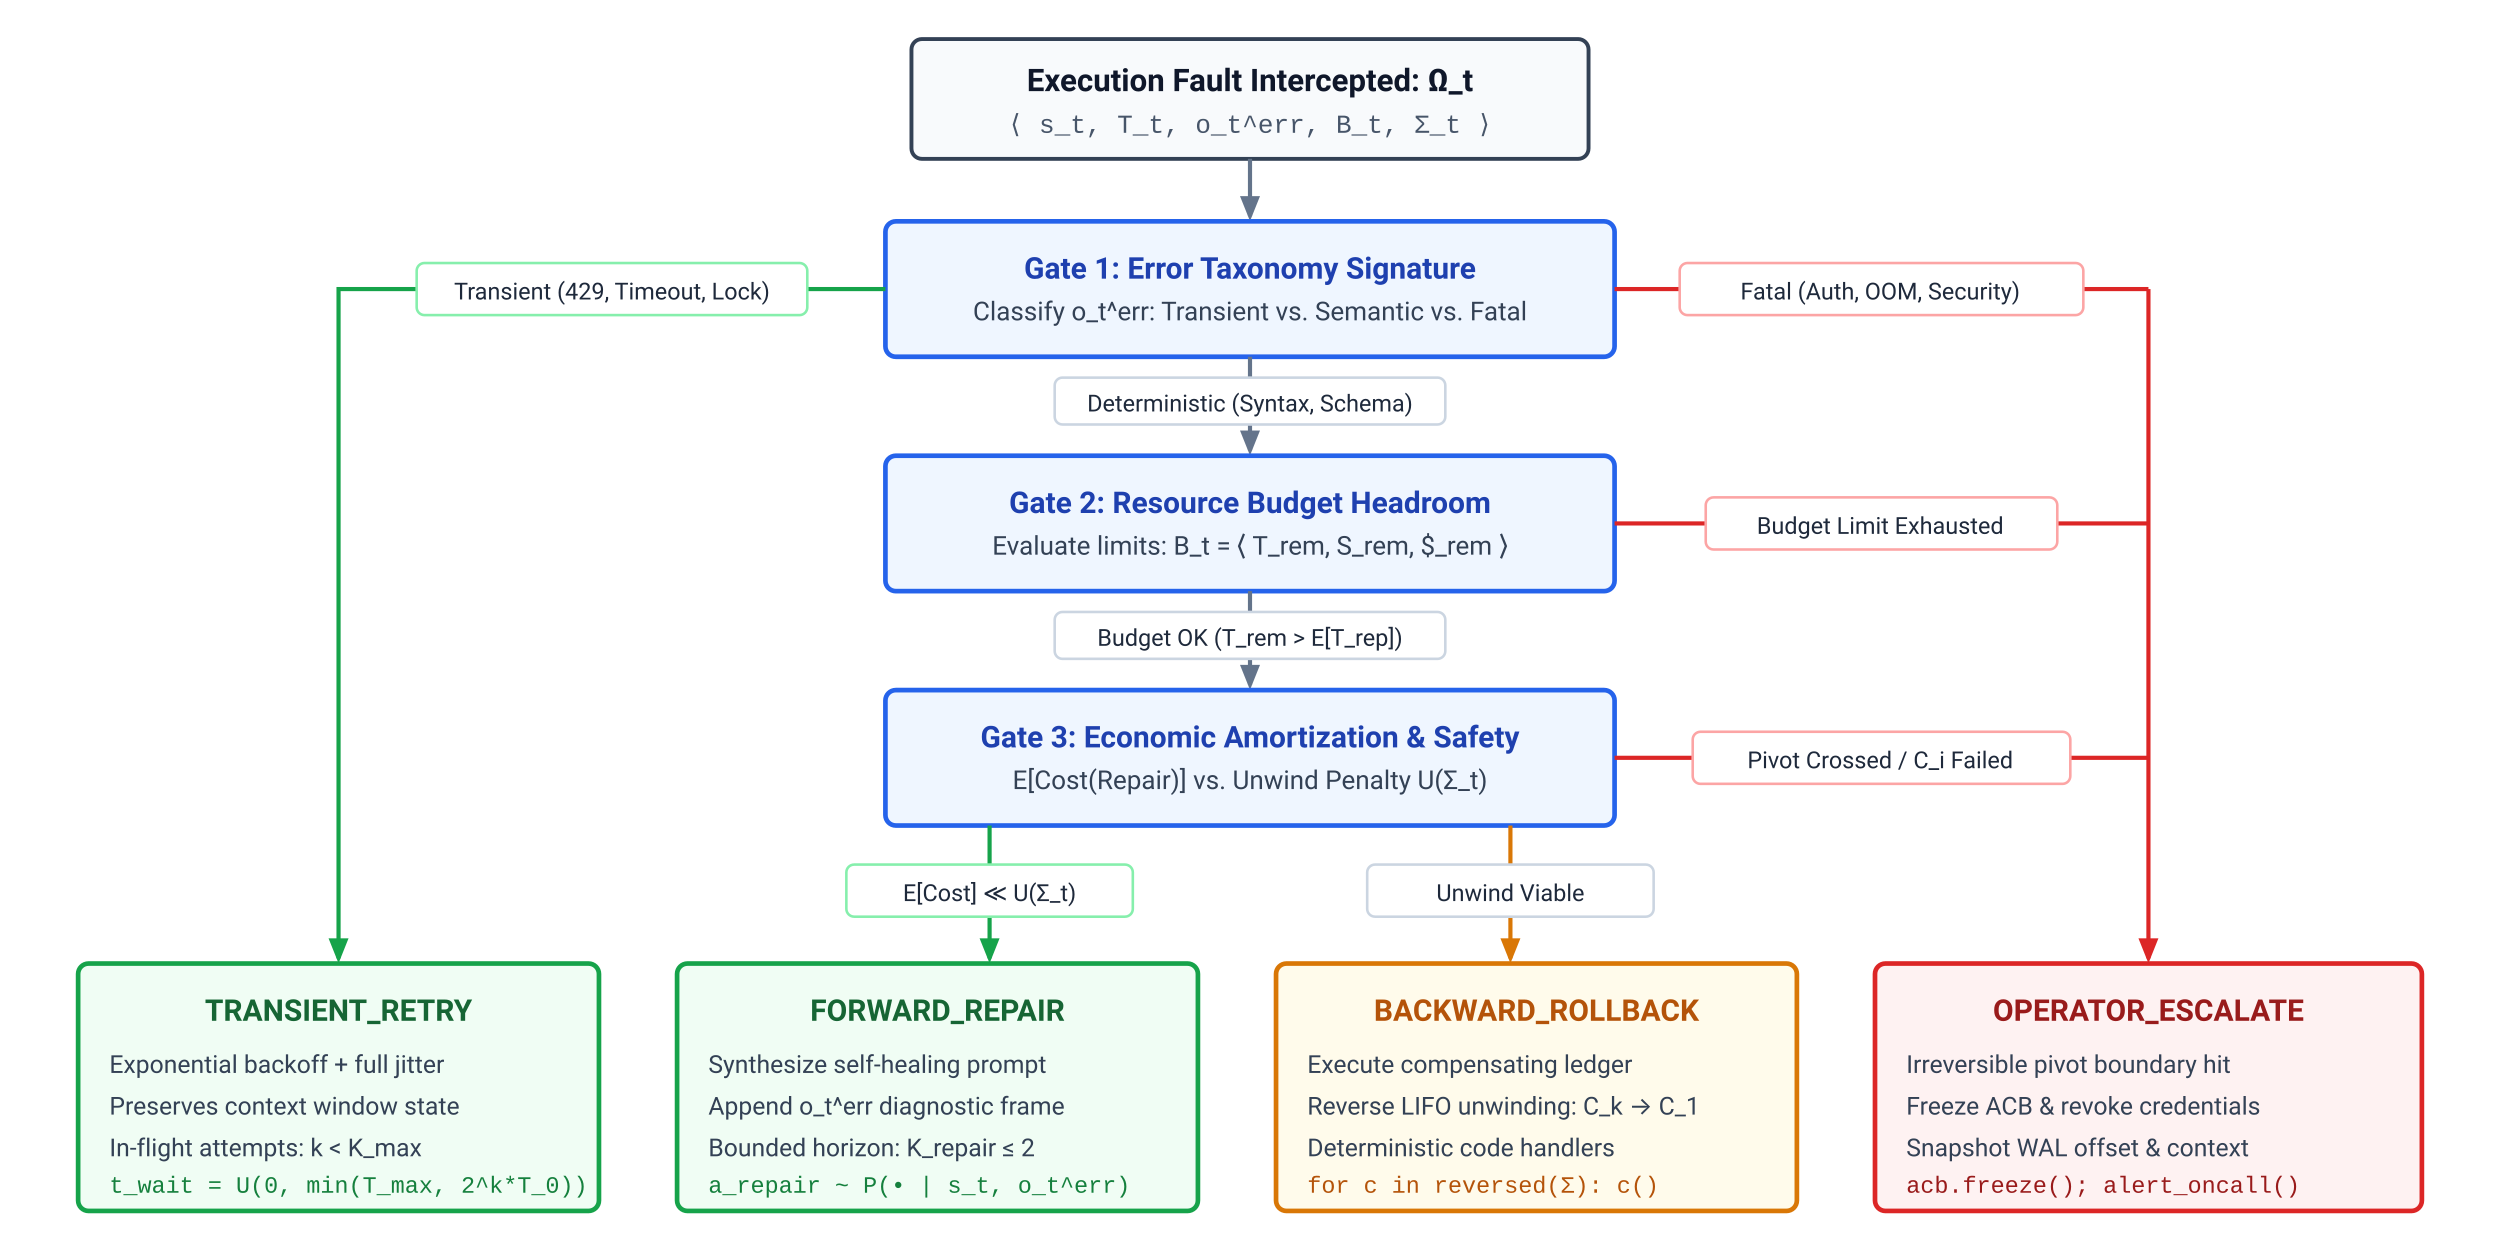
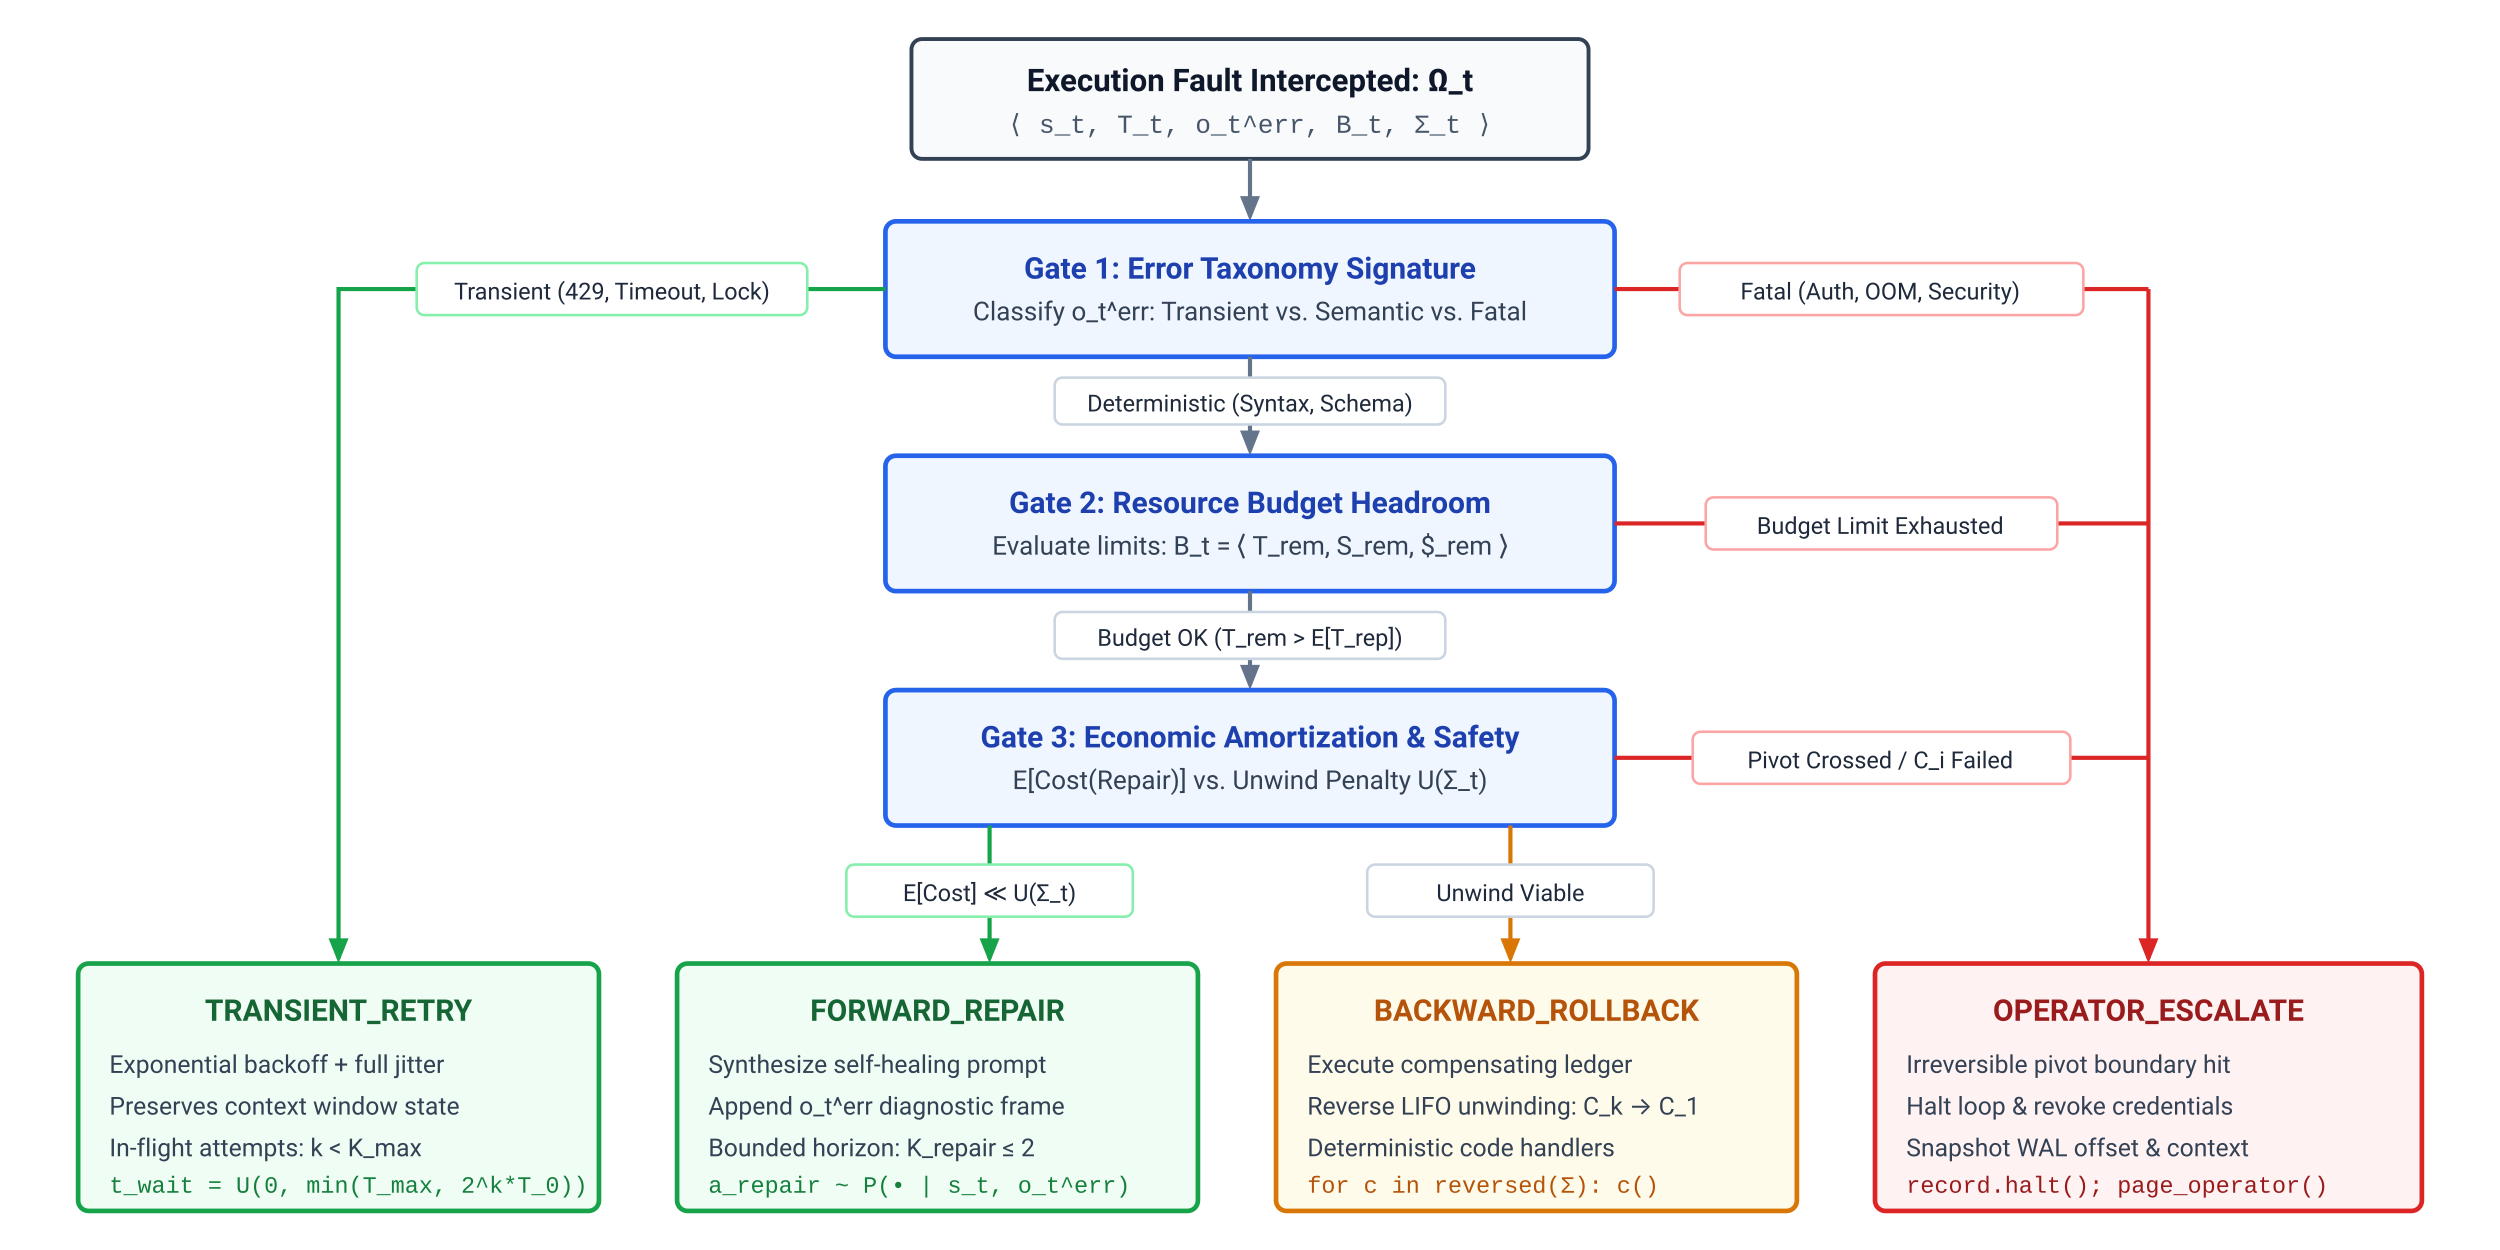
<svg xmlns="http://www.w3.org/2000/svg" viewBox="0 0 960 480" width="100%" height="100%" font-family="Helvetica Neue, Helvetica, Arial, sans-serif">
  <rect x="0" y="0" width="960" height="480" rx="4" fill="#ffffff" />
  <defs>
    <style>
      .bg { fill: #ffffff; }
      .box-root { fill: #f8fafc; stroke: #334155; stroke-width: 1.5; rx: 4; }
      .box-gate { fill: #eff6ff; stroke: #2563eb; stroke-width: 1.8; rx: 4; }
      
      .box-term-green { fill: #f0fdf4; stroke: #16a34a; stroke-width: 1.8; rx: 4; }
      .box-term-amber { fill: #fffbeb; stroke: #d97706; stroke-width: 1.8; rx: 4; }
      .box-term-red { fill: #fef2f2; stroke: #dc2626; stroke-width: 1.8; rx: 4; }
      
      .root-title { font-family: -apple-system, BlinkMacSystemFont, "Segoe UI", Roboto, sans-serif; font-size: 12px; font-weight: 700; fill: #0f172a; text-anchor: middle; }
      .root-mono { font-family: "SFMono-Regular", Consolas, "Liberation Mono", Menlo, monospace; font-size: 10px; fill: #475569; text-anchor: middle; }
      
      .gate-title { font-family: -apple-system, BlinkMacSystemFont, "Segoe UI", Roboto, sans-serif; font-size: 11.5px; font-weight: 700; fill: #1e40af; text-anchor: middle; }
      .gate-sub { font-family: -apple-system, BlinkMacSystemFont, "Segoe UI", Roboto, sans-serif; font-size: 10px; fill: #334155; text-anchor: middle; }
      
      .term-hdr { font-family: -apple-system, BlinkMacSystemFont, "Segoe UI", Roboto, sans-serif; font-size: 11.5px; font-weight: 700; text-anchor: middle; }
      .term-body { font-family: -apple-system, BlinkMacSystemFont, "Segoe UI", Roboto, sans-serif; font-size: 9.5px; fill: #334155; }
      .term-code { font-family: "SFMono-Regular", Consolas, "Liberation Mono", Menlo, monospace; font-size: 9px; }
      
      .edge { stroke: #64748b; stroke-width: 1.6; fill: none; }
      .edge-red { stroke: #dc2626; stroke-width: 1.6; fill: none; }
      .edge-green { stroke: #16a34a; stroke-width: 1.6; fill: none; }
      .edge-amber { stroke: #d97706; stroke-width: 1.6; fill: none; }
      
      .pill { fill: #ffffff; stroke: #cbd5e1; stroke-width: 1; rx: 3; }
      .pill-red { fill: #ffffff; stroke: #fca5a5; stroke-width: 1; rx: 3; }
      .pill-green { fill: #ffffff; stroke: #86efac; stroke-width: 1; rx: 3; }
      .pill-text { font-family: -apple-system, BlinkMacSystemFont, "Segoe UI", Roboto, sans-serif; font-size: 9px; fill: #1e293b; text-anchor: middle; }
    </style>
    <marker id="arr" viewBox="0 0 10 10" refX="8" refY="5" markerWidth="6" markerHeight="6" orient="auto">
      <path d="M 0 1 L 10 5 L 0 9 z" fill="#64748b" />
    </marker>
    <marker id="arr-green" viewBox="0 0 10 10" refX="8" refY="5" markerWidth="6" markerHeight="6" orient="auto">
      <path d="M 0 1 L 10 5 L 0 9 z" fill="#16a34a" />
    </marker>
    <marker id="arr-amber" viewBox="0 0 10 10" refX="8" refY="5" markerWidth="6" markerHeight="6" orient="auto">
      <path d="M 0 1 L 10 5 L 0 9 z" fill="#d97706" />
    </marker>
    <marker id="arr-red" viewBox="0 0 10 10" refX="8" refY="5" markerWidth="6" markerHeight="6" orient="auto">
      <path d="M 0 1 L 10 5 L 0 9 z" fill="#dc2626" />
    </marker>
  </defs>
  <rect width="100%" height="100%" class="bg" />
  <g transform="translate(350, 15)">
    <rect width="260" height="46" class="box-root" />
    <text x="130" y="20" class="root-title">Execution Fault Intercepted: Ω_t</text>
    <text x="130" y="36" class="root-mono">⟨ s_t, T_t, o_t^err, B_t, Σ_t ⟩</text>
  </g>
  <line x1="480" y1="61" x2="480" y2="83" class="edge" marker-end="url(#arr)" />
  <g transform="translate(340, 85)">
    <rect width="280" height="52" class="box-gate" />
    <text x="140" y="22" class="gate-title">Gate 1: Error Taxonomy Signature</text>
    <text x="140" y="38" class="gate-sub">Classify o_t^err: Transient vs. Semantic vs. Fatal</text>
  </g>
  <path d="M 340 111 L 130 111 L 130 368" class="edge-green" marker-end="url(#arr-green)" />
  <g transform="translate(160, 101)">
    <rect x="0" y="0" width="150" height="20" class="pill-green" />
    <text x="75" y="14" class="pill-text" fill="#15803d">Transient (429, Timeout, Lock)</text>
  </g>
  <path d="M 620 111 L 825 111" class="edge-red" />
  <g transform="translate(645, 101)">
    <rect x="0" y="0" width="155" height="20" class="pill-red" />
    <text x="77" y="14" class="pill-text" fill="#b91c1c">Fatal (Auth, OOM, Security)</text>
  </g>
  <line x1="480" y1="137" x2="480" y2="173" class="edge" marker-end="url(#arr)" />
  <g transform="translate(405, 145)">
    <rect x="0" y="0" width="150" height="18" class="pill" />
    <text x="75" y="13" class="pill-text">Deterministic (Syntax, Schema)</text>
  </g>
  <g transform="translate(340, 175)">
    <rect width="280" height="52" class="box-gate" />
    <text x="140" y="22" class="gate-title">Gate 2: Resource Budget Headroom</text>
    <text x="140" y="38" class="gate-sub">Evaluate limits: B_t = ⟨ T_rem, S_rem, $_rem ⟩</text>
  </g>
  <path d="M 620 201 L 825 201" class="edge-red" />
  <g transform="translate(655, 191)">
    <rect x="0" y="0" width="135" height="20" class="pill-red" />
    <text x="67" y="14" class="pill-text" fill="#b91c1c">Budget Limit Exhausted</text>
  </g>
  <line x1="480" y1="227" x2="480" y2="263" class="edge" marker-end="url(#arr)" />
  <g transform="translate(405, 235)">
    <rect x="0" y="0" width="150" height="18" class="pill" />
    <text x="75" y="13" class="pill-text">Budget OK (T_rem &gt; E[T_rep])</text>
  </g>
  <g transform="translate(340, 265)">
    <rect width="280" height="52" class="box-gate" />
    <text x="140" y="22" class="gate-title">Gate 3: Economic Amortization &amp; Safety</text>
    <text x="140" y="38" class="gate-sub">E[Cost(Repair)] vs. Unwind Penalty U(Σ_t)</text>
  </g>
  <line x1="380" y1="317" x2="380" y2="368" class="edge-green" marker-end="url(#arr-green)" />
  <g transform="translate(325, 332)">
    <rect x="0" y="0" width="110" height="20" class="pill-green" />
    <text x="55" y="14" class="pill-text" fill="#15803d">E[Cost] ≪ U(Σ_t)</text>
  </g>
  <line x1="580" y1="317" x2="580" y2="368" class="edge-amber" marker-end="url(#arr-amber)" />
  <g transform="translate(525, 332)">
    <rect x="0" y="0" width="110" height="20" class="pill" />
    <text x="55" y="14" class="pill-text">Unwind Viable</text>
  </g>
  <path d="M 620 291 L 825 291" class="edge-red" />
  <g transform="translate(650, 281)">
    <rect x="0" y="0" width="145" height="20" class="pill-red" />
    <text x="72" y="14" class="pill-text" fill="#b91c1c">Pivot Crossed / C_i Failed</text>
  </g>
  <path d="M 825 111 L 825 368" class="edge-red" marker-end="url(#arr-red)" />
  <g transform="translate(30, 370)">
    <rect width="200" height="95" class="box-term-green" />
    <text x="100" y="22" class="term-hdr" fill="#166534">TRANSIENT_RETRY</text>
    <text x="12" y="42" class="term-body">Exponential backoff + full jitter</text>
    <text x="12" y="58" class="term-body">Preserves context window state</text>
    <text x="12" y="74" class="term-body">In-flight attempts: k &lt; K_max</text>
    <text x="12" y="88" class="term-code" fill="#15803d">t_wait = U(0, min(T_max, 2^k*T_0))</text>
  </g>
  <g transform="translate(260, 370)">
    <rect width="200" height="95" class="box-term-green" />
    <text x="100" y="22" class="term-hdr" fill="#166534">FORWARD_REPAIR</text>
    <text x="12" y="42" class="term-body">Synthesize self-healing prompt</text>
    <text x="12" y="58" class="term-body">Append o_t^err diagnostic frame</text>
    <text x="12" y="74" class="term-body">Bounded horizon: K_repair ≤ 2</text>
    <text x="12" y="88" class="term-code" fill="#15803d">a_repair ~ P(• | s_t, o_t^err)</text>
  </g>
  <g transform="translate(490, 370)">
    <rect width="200" height="95" class="box-term-amber" />
    <text x="100" y="22" class="term-hdr" fill="#b45309">BACKWARD_ROLLBACK</text>
    <text x="12" y="42" class="term-body">Execute compensating ledger</text>
    <text x="12" y="58" class="term-body">Reverse LIFO unwinding: C_k → C_1</text>
    <text x="12" y="74" class="term-body">Deterministic code handlers</text>
    <text x="12" y="88" class="term-code" fill="#b45309">for c in reversed(Σ): c()</text>
  </g>
  <g transform="translate(720, 370)">
    <rect width="210" height="95" class="box-term-red" />
    <text x="105" y="22" class="term-hdr" fill="#991b1b">OPERATOR_ESCALATE</text>
    <text x="12" y="42" class="term-body">Irreversible pivot boundary hit</text>
-     <text x="12" y="58" class="term-body">Freeze ACB &amp; revoke credentials</text>
+     <text x="12" y="58" class="term-body">Halt loop &amp; revoke credentials</text>
    <text x="12" y="74" class="term-body">Snapshot WAL offset &amp; context</text>
-     <text x="12" y="88" class="term-code" fill="#991b1b">acb.freeze(); alert_oncall()</text>
+     <text x="12" y="88" class="term-code" fill="#991b1b">record.halt(); page_operator()</text>
  </g>
</svg>
